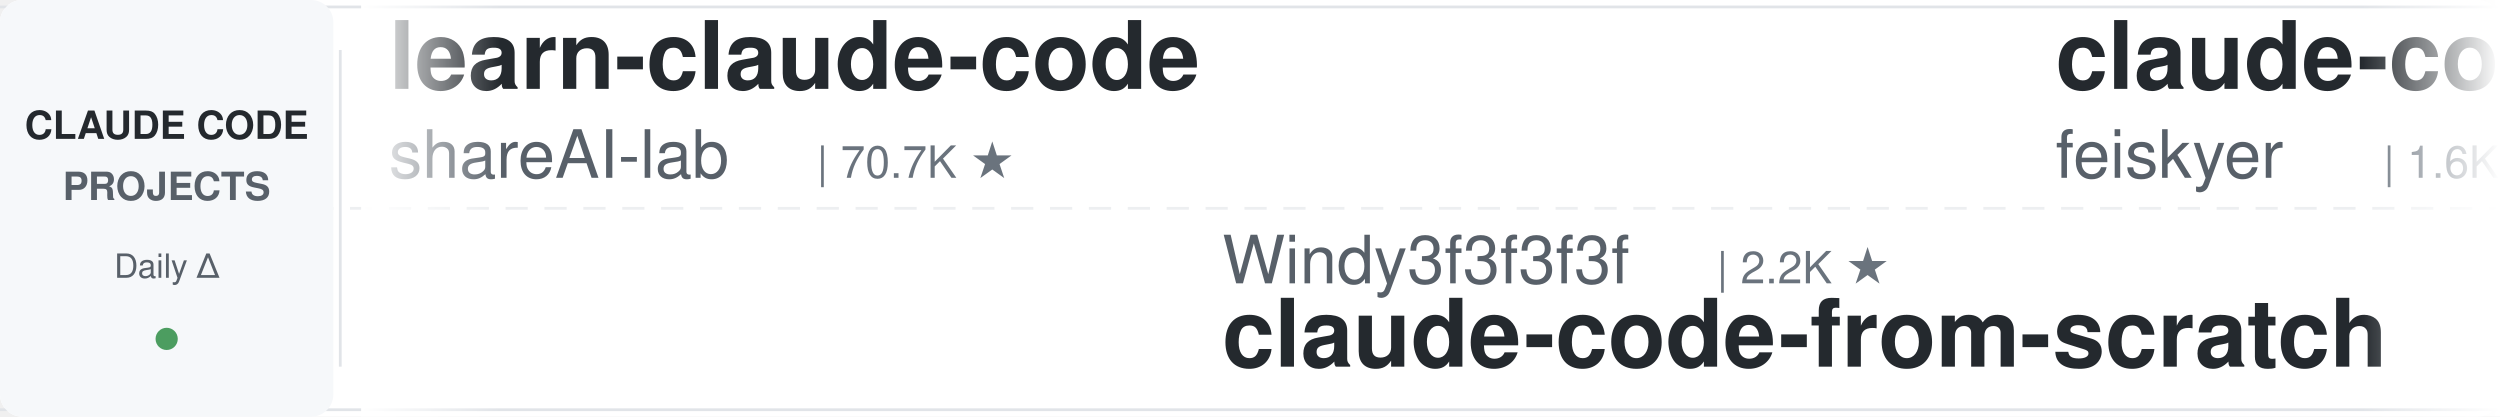
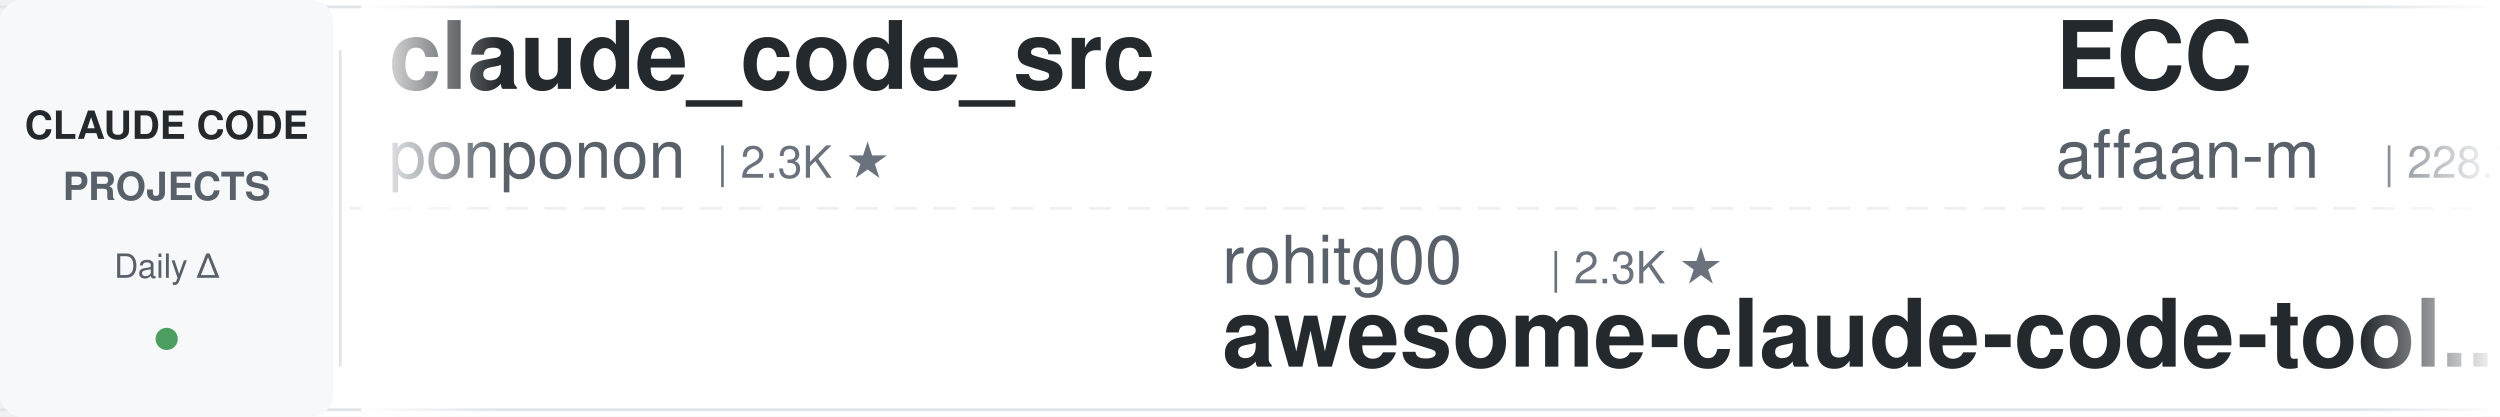
<svg xmlns="http://www.w3.org/2000/svg" width="900" height="150">
  <defs>
    <linearGradient id="leftFade" x1="0%" y1="0%" x2="100%" y2="0%">
      <stop offset="0%" style="stop-color:#ffffff;stop-opacity:1" />
      <stop offset="100%" style="stop-color:#ffffff;stop-opacity:0" />
    </linearGradient>
    <linearGradient id="rightFade" x1="0%" y1="0%" x2="100%" y2="0%">
      <stop offset="0%" style="stop-color:#ffffff;stop-opacity:0" />
      <stop offset="100%" style="stop-color:#ffffff;stop-opacity:1" />
    </linearGradient>
  </defs>
  <rect width="900" height="150" fill="#ffffff" rx="8" />
  <rect x="0" y="2" width="900" height="1" fill="#e1e4e8" />
  <rect x="0" y="147" width="900" height="1" fill="#e1e4e8" />
  <line x1="0" y1="75" x2="900" y2="75" stroke="#e1e4e8" stroke-width="1" stroke-dasharray="8 6" opacity="0.6" />
  <rect x="0" y="0" width="120" height="150" fill="#f6f8fa" rx="8" />
  <text x="60" y="50" font-family="-apple-system, BlinkMacSystemFont, 'Segoe UI', Helvetica, Arial, sans-serif" font-size="14" font-weight="600" fill="#24292e" text-anchor="middle">CLAUDE CODE</text>
  <text x="60" y="72" font-family="-apple-system, BlinkMacSystemFont, 'Segoe UI', Helvetica, Arial, sans-serif" font-size="14" font-weight="600" fill="#586069" text-anchor="middle">PROJECTS</text>
  <text x="60" y="100" font-family="-apple-system, BlinkMacSystemFont, 'Segoe UI', Helvetica, Arial, sans-serif" font-size="12" font-weight="500" fill="#586069" text-anchor="middle">Daily Δ</text>
  <circle cx="60" cy="122" r="4" fill="#22863a" opacity="0.8" />
  <rect x="122" y="18" width="1" height="114" fill="#e1e4e8" />
  <clipPath id="tickerClip">
    <rect x="130" y="0" width="770" height="150" />
  </clipPath>
  <g clip-path="url(#tickerClip)">
    <g id="tickerItems">
      <animateTransform attributeName="transform" attributeType="XML" type="translate" from="0 0" to="-3000 0" dur="54s" repeatCount="indefinite" />
      <g transform="translate(0, 0)">
-         <text x="140" y="32" font-family="-apple-system, BlinkMacSystemFont, 'Segoe UI', Helvetica, Arial, sans-serif" font-size="34" font-weight="600" fill="#24292e">learn-claude-code</text>
-         <text x="140" y="64" font-family="-apple-system, BlinkMacSystemFont, 'Segoe UI', Helvetica, Arial, sans-serif" font-size="24" font-weight="400" fill="#586069">shareAI-lab</text>
-         <text x="294" y="64" font-family="-apple-system, BlinkMacSystemFont, 'Segoe UI', Helvetica, Arial, sans-serif" font-size="16" font-weight="500" fill="#6a737d">| 70.7K ★</text>
+         <text x="140" y="32" font-family="-apple-system, BlinkMacSystemFont, 'Segoe UI', Helvetica, Arial, sans-serif" font-size="34" font-weight="600" fill="#24292e">claude_code_src</text>
+         <text x="140" y="64" font-family="-apple-system, BlinkMacSystemFont, 'Segoe UI', Helvetica, Arial, sans-serif" font-size="24" font-weight="400" fill="#586069">ponponon</text>
+         <text x="258" y="64" font-family="-apple-system, BlinkMacSystemFont, 'Segoe UI', Helvetica, Arial, sans-serif" font-size="16" font-weight="500" fill="#6a737d">| 2.3K ★</text>
      </g>
      <g transform="translate(300, 0)">
-         <text x="140" y="102" font-family="-apple-system, BlinkMacSystemFont, 'Segoe UI', Helvetica, Arial, sans-serif" font-size="24" font-weight="400" fill="#586069">Windy3f3f3f3f</text>
-         <text x="318" y="102" font-family="-apple-system, BlinkMacSystemFont, 'Segoe UI', Helvetica, Arial, sans-serif" font-size="16" font-weight="500" fill="#6a737d">| 2.2K ★</text>
-         <text x="140" y="132" font-family="-apple-system, BlinkMacSystemFont, 'Segoe UI', Helvetica, Arial, sans-serif" font-size="34" font-weight="600" fill="#24292e">claude-code-from-scratch</text>
+         <text x="140" y="102" font-family="-apple-system, BlinkMacSystemFont, 'Segoe UI', Helvetica, Arial, sans-serif" font-size="24" font-weight="400" fill="#586069">rohitg00</text>
+         <text x="258" y="102" font-family="-apple-system, BlinkMacSystemFont, 'Segoe UI', Helvetica, Arial, sans-serif" font-size="16" font-weight="500" fill="#6a737d">| 2.3K ★</text>
+         <text x="140" y="132" font-family="-apple-system, BlinkMacSystemFont, 'Segoe UI', Helvetica, Arial, sans-serif" font-size="34" font-weight="600" fill="#24292e">awesome-claude-code-tool...</text>
      </g>
      <g transform="translate(600, 0)">
-         <text x="140" y="32" font-family="-apple-system, BlinkMacSystemFont, 'Segoe UI', Helvetica, Arial, sans-serif" font-size="34" font-weight="600" fill="#24292e">claude-code-settings</text>
-         <text x="140" y="64" font-family="-apple-system, BlinkMacSystemFont, 'Segoe UI', Helvetica, Arial, sans-serif" font-size="24" font-weight="400" fill="#586069">feiskyer</text>
-         <text x="258" y="64" font-family="-apple-system, BlinkMacSystemFont, 'Segoe UI', Helvetica, Arial, sans-serif" font-size="16" font-weight="500" fill="#6a737d">| 1.6K ★</text>
+         <text x="140" y="32" font-family="-apple-system, BlinkMacSystemFont, 'Segoe UI', Helvetica, Arial, sans-serif" font-size="34" font-weight="600" fill="#24292e">ECC</text>
+         <text x="140" y="64" font-family="-apple-system, BlinkMacSystemFont, 'Segoe UI', Helvetica, Arial, sans-serif" font-size="24" font-weight="400" fill="#586069">affaan-m</text>
+         <text x="258" y="64" font-family="-apple-system, BlinkMacSystemFont, 'Segoe UI', Helvetica, Arial, sans-serif" font-size="16" font-weight="500" fill="#6a737d">| 228.7K ★</text>
      </g>
      <g transform="translate(900, 0)">
-         <text x="140" y="102" font-family="-apple-system, BlinkMacSystemFont, 'Segoe UI', Helvetica, Arial, sans-serif" font-size="24" font-weight="400" fill="#586069">zebbern</text>
-         <text x="246" y="102" font-family="-apple-system, BlinkMacSystemFont, 'Segoe UI', Helvetica, Arial, sans-serif" font-size="16" font-weight="500" fill="#6a737d">| 4.4K ★</text>
-         <text x="140" y="132" font-family="-apple-system, BlinkMacSystemFont, 'Segoe UI', Helvetica, Arial, sans-serif" font-size="34" font-weight="600" fill="#24292e">claude-code-guide</text>
+         <text x="140" y="102" font-family="-apple-system, BlinkMacSystemFont, 'Segoe UI', Helvetica, Arial, sans-serif" font-size="24" font-weight="400" fill="#586069">frankbria</text>
+         <text x="270" y="102" font-family="-apple-system, BlinkMacSystemFont, 'Segoe UI', Helvetica, Arial, sans-serif" font-size="16" font-weight="500" fill="#6a737d">| 9.5K ★</text>
+         <text x="140" y="132" font-family="-apple-system, BlinkMacSystemFont, 'Segoe UI', Helvetica, Arial, sans-serif" font-size="34" font-weight="600" fill="#24292e">ralph-claude-code</text>
      </g>
      <g transform="translate(1200, 0)">
-         <text x="140" y="32" font-family="-apple-system, BlinkMacSystemFont, 'Segoe UI', Helvetica, Arial, sans-serif" font-size="34" font-weight="600" fill="#24292e">ralph-claude-code</text>
-         <text x="140" y="64" font-family="-apple-system, BlinkMacSystemFont, 'Segoe UI', Helvetica, Arial, sans-serif" font-size="24" font-weight="400" fill="#586069">frankbria</text>
-         <text x="270" y="64" font-family="-apple-system, BlinkMacSystemFont, 'Segoe UI', Helvetica, Arial, sans-serif" font-size="16" font-weight="500" fill="#6a737d">| 9.5K ★</text>
+         <text x="140" y="32" font-family="-apple-system, BlinkMacSystemFont, 'Segoe UI', Helvetica, Arial, sans-serif" font-size="34" font-weight="600" fill="#24292e">how-claude-code-works</text>
+         <text x="140" y="64" font-family="-apple-system, BlinkMacSystemFont, 'Segoe UI', Helvetica, Arial, sans-serif" font-size="24" font-weight="400" fill="#586069">Windy3f3f3f3f</text>
+         <text x="318" y="64" font-family="-apple-system, BlinkMacSystemFont, 'Segoe UI', Helvetica, Arial, sans-serif" font-size="16" font-weight="500" fill="#6a737d">| 3.1K ★</text>
      </g>
      <g transform="translate(1500, 0)">
-         <text x="140" y="102" font-family="-apple-system, BlinkMacSystemFont, 'Segoe UI', Helvetica, Arial, sans-serif" font-size="24" font-weight="400" fill="#586069">krusemediallc</text>
-         <text x="318" y="102" font-family="-apple-system, BlinkMacSystemFont, 'Segoe UI', Helvetica, Arial, sans-serif" font-size="16" font-weight="500" fill="#6a737d">| 999 ★</text>
-         <text x="140" y="132" font-family="-apple-system, BlinkMacSystemFont, 'Segoe UI', Helvetica, Arial, sans-serif" font-size="34" font-weight="600" fill="#24292e">arcads-claude-code</text>
+         <text x="140" y="102" font-family="-apple-system, BlinkMacSystemFont, 'Segoe UI', Helvetica, Arial, sans-serif" font-size="24" font-weight="400" fill="#586069">disler</text>
+         <text x="234" y="102" font-family="-apple-system, BlinkMacSystemFont, 'Segoe UI', Helvetica, Arial, sans-serif" font-size="16" font-weight="500" fill="#6a737d">| 3.8K ★</text>
+         <text x="140" y="132" font-family="-apple-system, BlinkMacSystemFont, 'Segoe UI', Helvetica, Arial, sans-serif" font-size="34" font-weight="600" fill="#24292e">claude-code-hooks-master...</text>
      </g>
      <g transform="translate(1800, 0)">
-         <text x="140" y="32" font-family="-apple-system, BlinkMacSystemFont, 'Segoe UI', Helvetica, Arial, sans-serif" font-size="34" font-weight="600" fill="#24292e">Claude-Code-Source-Study</text>
-         <text x="140" y="64" font-family="-apple-system, BlinkMacSystemFont, 'Segoe UI', Helvetica, Arial, sans-serif" font-size="24" font-weight="400" fill="#586069">luyao618</text>
-         <text x="258" y="64" font-family="-apple-system, BlinkMacSystemFont, 'Segoe UI', Helvetica, Arial, sans-serif" font-size="16" font-weight="500" fill="#6a737d">| 1.6K ★</text>
+         <text x="140" y="32" font-family="-apple-system, BlinkMacSystemFont, 'Segoe UI', Helvetica, Arial, sans-serif" font-size="34" font-weight="600" fill="#24292e">oh-my-claudecode</text>
+         <text x="140" y="64" font-family="-apple-system, BlinkMacSystemFont, 'Segoe UI', Helvetica, Arial, sans-serif" font-size="24" font-weight="400" fill="#586069">Yeachan-Heo</text>
+         <text x="294" y="64" font-family="-apple-system, BlinkMacSystemFont, 'Segoe UI', Helvetica, Arial, sans-serif" font-size="16" font-weight="500" fill="#6a737d">| 37.7K ★</text>
      </g>
      <g transform="translate(2100, 0)">
        <text x="140" y="102" font-family="-apple-system, BlinkMacSystemFont, 'Segoe UI', Helvetica, Arial, sans-serif" font-size="24" font-weight="400" fill="#586069">FlorianBruniaux</text>
        <text x="342" y="102" font-family="-apple-system, BlinkMacSystemFont, 'Segoe UI', Helvetica, Arial, sans-serif" font-size="16" font-weight="500" fill="#6a737d">| 5.4K ★</text>
        <text x="140" y="132" font-family="-apple-system, BlinkMacSystemFont, 'Segoe UI', Helvetica, Arial, sans-serif" font-size="34" font-weight="600" fill="#24292e">claude-code-ultimate-gui...</text>
      </g>
      <g transform="translate(2400, 0)">
-         <text x="140" y="32" font-family="-apple-system, BlinkMacSystemFont, 'Segoe UI', Helvetica, Arial, sans-serif" font-size="34" font-weight="600" fill="#24292e">claude-code-hooks-master...</text>
-         <text x="140" y="64" font-family="-apple-system, BlinkMacSystemFont, 'Segoe UI', Helvetica, Arial, sans-serif" font-size="24" font-weight="400" fill="#586069">disler</text>
-         <text x="234" y="64" font-family="-apple-system, BlinkMacSystemFont, 'Segoe UI', Helvetica, Arial, sans-serif" font-size="16" font-weight="500" fill="#6a737d">| 3.8K ★</text>
+         <text x="140" y="32" font-family="-apple-system, BlinkMacSystemFont, 'Segoe UI', Helvetica, Arial, sans-serif" font-size="34" font-weight="600" fill="#24292e">claude-code-guide</text>
+         <text x="140" y="64" font-family="-apple-system, BlinkMacSystemFont, 'Segoe UI', Helvetica, Arial, sans-serif" font-size="24" font-weight="400" fill="#586069">zebbern</text>
+         <text x="246" y="64" font-family="-apple-system, BlinkMacSystemFont, 'Segoe UI', Helvetica, Arial, sans-serif" font-size="16" font-weight="500" fill="#6a737d">| 4.4K ★</text>
      </g>
      <g transform="translate(2700, 0)">
-         <text x="140" y="102" font-family="-apple-system, BlinkMacSystemFont, 'Segoe UI', Helvetica, Arial, sans-serif" font-size="24" font-weight="400" fill="#586069">ChrisWiles</text>
-         <text x="282" y="102" font-family="-apple-system, BlinkMacSystemFont, 'Segoe UI', Helvetica, Arial, sans-serif" font-size="16" font-weight="500" fill="#6a737d">| 6.0K ★</text>
-         <text x="140" y="132" font-family="-apple-system, BlinkMacSystemFont, 'Segoe UI', Helvetica, Arial, sans-serif" font-size="34" font-weight="600" fill="#24292e">claude-code-showcase</text>
+         <text x="140" y="102" font-family="-apple-system, BlinkMacSystemFont, 'Segoe UI', Helvetica, Arial, sans-serif" font-size="24" font-weight="400" fill="#586069">liuup</text>
+         <text x="222" y="102" font-family="-apple-system, BlinkMacSystemFont, 'Segoe UI', Helvetica, Arial, sans-serif" font-size="16" font-weight="500" fill="#6a737d">| 3.5K ★</text>
+         <text x="140" y="132" font-family="-apple-system, BlinkMacSystemFont, 'Segoe UI', Helvetica, Arial, sans-serif" font-size="34" font-weight="600" fill="#24292e">claude-code-analysis</text>
      </g>
      <g transform="translate(3000, 0)">
-         <text x="140" y="32" font-family="-apple-system, BlinkMacSystemFont, 'Segoe UI', Helvetica, Arial, sans-serif" font-size="34" font-weight="600" fill="#24292e">learn-claude-code</text>
-         <text x="140" y="64" font-family="-apple-system, BlinkMacSystemFont, 'Segoe UI', Helvetica, Arial, sans-serif" font-size="24" font-weight="400" fill="#586069">shareAI-lab</text>
-         <text x="294" y="64" font-family="-apple-system, BlinkMacSystemFont, 'Segoe UI', Helvetica, Arial, sans-serif" font-size="16" font-weight="500" fill="#6a737d">| 70.7K ★</text>
+         <text x="140" y="32" font-family="-apple-system, BlinkMacSystemFont, 'Segoe UI', Helvetica, Arial, sans-serif" font-size="34" font-weight="600" fill="#24292e">claude_code_src</text>
+         <text x="140" y="64" font-family="-apple-system, BlinkMacSystemFont, 'Segoe UI', Helvetica, Arial, sans-serif" font-size="24" font-weight="400" fill="#586069">ponponon</text>
+         <text x="258" y="64" font-family="-apple-system, BlinkMacSystemFont, 'Segoe UI', Helvetica, Arial, sans-serif" font-size="16" font-weight="500" fill="#6a737d">| 2.3K ★</text>
      </g>
      <g transform="translate(3300, 0)">
-         <text x="140" y="102" font-family="-apple-system, BlinkMacSystemFont, 'Segoe UI', Helvetica, Arial, sans-serif" font-size="24" font-weight="400" fill="#586069">Windy3f3f3f3f</text>
-         <text x="318" y="102" font-family="-apple-system, BlinkMacSystemFont, 'Segoe UI', Helvetica, Arial, sans-serif" font-size="16" font-weight="500" fill="#6a737d">| 2.2K ★</text>
-         <text x="140" y="132" font-family="-apple-system, BlinkMacSystemFont, 'Segoe UI', Helvetica, Arial, sans-serif" font-size="34" font-weight="600" fill="#24292e">claude-code-from-scratch</text>
+         <text x="140" y="102" font-family="-apple-system, BlinkMacSystemFont, 'Segoe UI', Helvetica, Arial, sans-serif" font-size="24" font-weight="400" fill="#586069">rohitg00</text>
+         <text x="258" y="102" font-family="-apple-system, BlinkMacSystemFont, 'Segoe UI', Helvetica, Arial, sans-serif" font-size="16" font-weight="500" fill="#6a737d">| 2.3K ★</text>
+         <text x="140" y="132" font-family="-apple-system, BlinkMacSystemFont, 'Segoe UI', Helvetica, Arial, sans-serif" font-size="34" font-weight="600" fill="#24292e">awesome-claude-code-tool...</text>
      </g>
      <g transform="translate(3600, 0)">
-         <text x="140" y="32" font-family="-apple-system, BlinkMacSystemFont, 'Segoe UI', Helvetica, Arial, sans-serif" font-size="34" font-weight="600" fill="#24292e">claude-code-settings</text>
-         <text x="140" y="64" font-family="-apple-system, BlinkMacSystemFont, 'Segoe UI', Helvetica, Arial, sans-serif" font-size="24" font-weight="400" fill="#586069">feiskyer</text>
-         <text x="258" y="64" font-family="-apple-system, BlinkMacSystemFont, 'Segoe UI', Helvetica, Arial, sans-serif" font-size="16" font-weight="500" fill="#6a737d">| 1.6K ★</text>
+         <text x="140" y="32" font-family="-apple-system, BlinkMacSystemFont, 'Segoe UI', Helvetica, Arial, sans-serif" font-size="34" font-weight="600" fill="#24292e">ECC</text>
+         <text x="140" y="64" font-family="-apple-system, BlinkMacSystemFont, 'Segoe UI', Helvetica, Arial, sans-serif" font-size="24" font-weight="400" fill="#586069">affaan-m</text>
+         <text x="258" y="64" font-family="-apple-system, BlinkMacSystemFont, 'Segoe UI', Helvetica, Arial, sans-serif" font-size="16" font-weight="500" fill="#6a737d">| 228.7K ★</text>
      </g>
      <g transform="translate(3900, 0)">
-         <text x="140" y="102" font-family="-apple-system, BlinkMacSystemFont, 'Segoe UI', Helvetica, Arial, sans-serif" font-size="24" font-weight="400" fill="#586069">zebbern</text>
-         <text x="246" y="102" font-family="-apple-system, BlinkMacSystemFont, 'Segoe UI', Helvetica, Arial, sans-serif" font-size="16" font-weight="500" fill="#6a737d">| 4.4K ★</text>
-         <text x="140" y="132" font-family="-apple-system, BlinkMacSystemFont, 'Segoe UI', Helvetica, Arial, sans-serif" font-size="34" font-weight="600" fill="#24292e">claude-code-guide</text>
+         <text x="140" y="102" font-family="-apple-system, BlinkMacSystemFont, 'Segoe UI', Helvetica, Arial, sans-serif" font-size="24" font-weight="400" fill="#586069">frankbria</text>
+         <text x="270" y="102" font-family="-apple-system, BlinkMacSystemFont, 'Segoe UI', Helvetica, Arial, sans-serif" font-size="16" font-weight="500" fill="#6a737d">| 9.5K ★</text>
+         <text x="140" y="132" font-family="-apple-system, BlinkMacSystemFont, 'Segoe UI', Helvetica, Arial, sans-serif" font-size="34" font-weight="600" fill="#24292e">ralph-claude-code</text>
      </g>
    </g>
  </g>
  <rect x="130" y="0" width="50" height="150" fill="url(#leftFade)" />
  <rect x="850" y="0" width="50" height="150" fill="url(#rightFade)" />
</svg>
